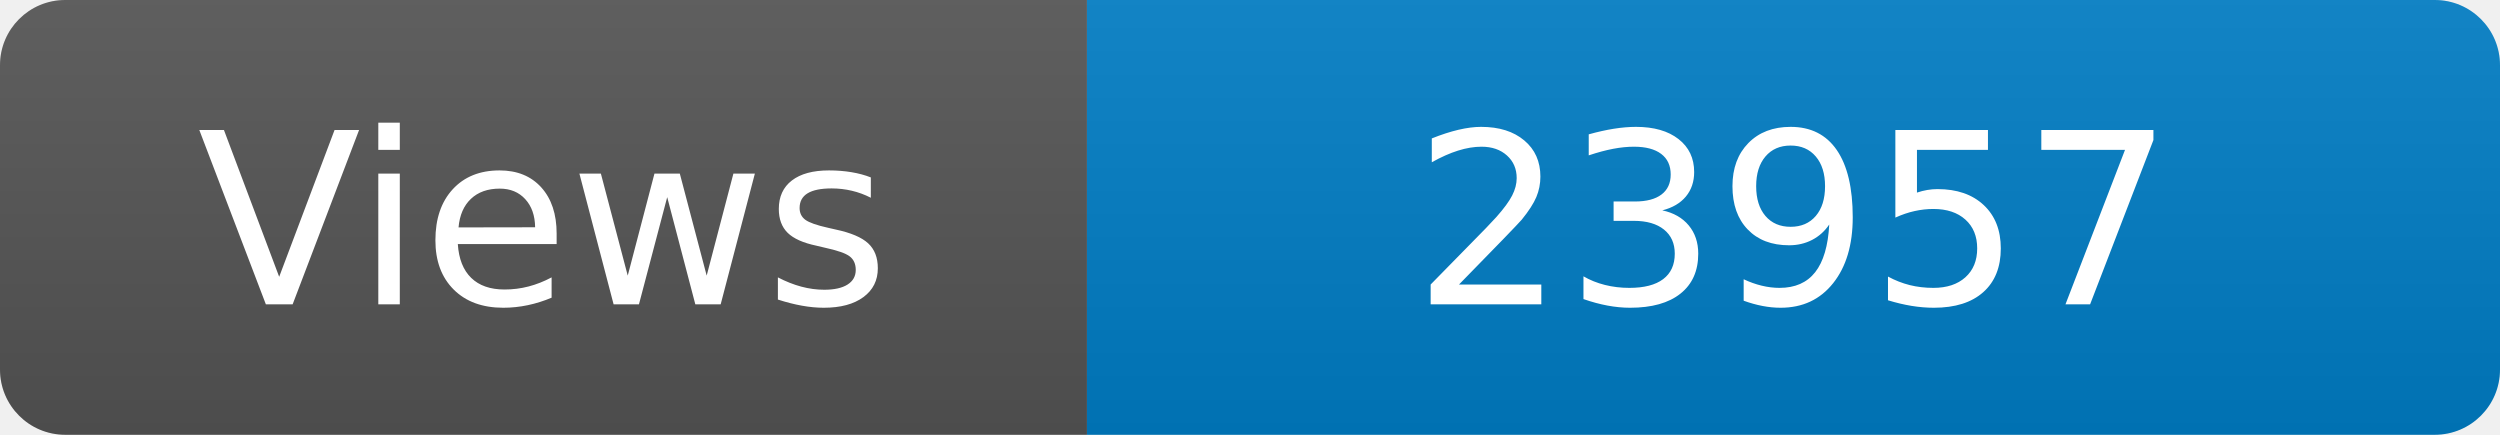
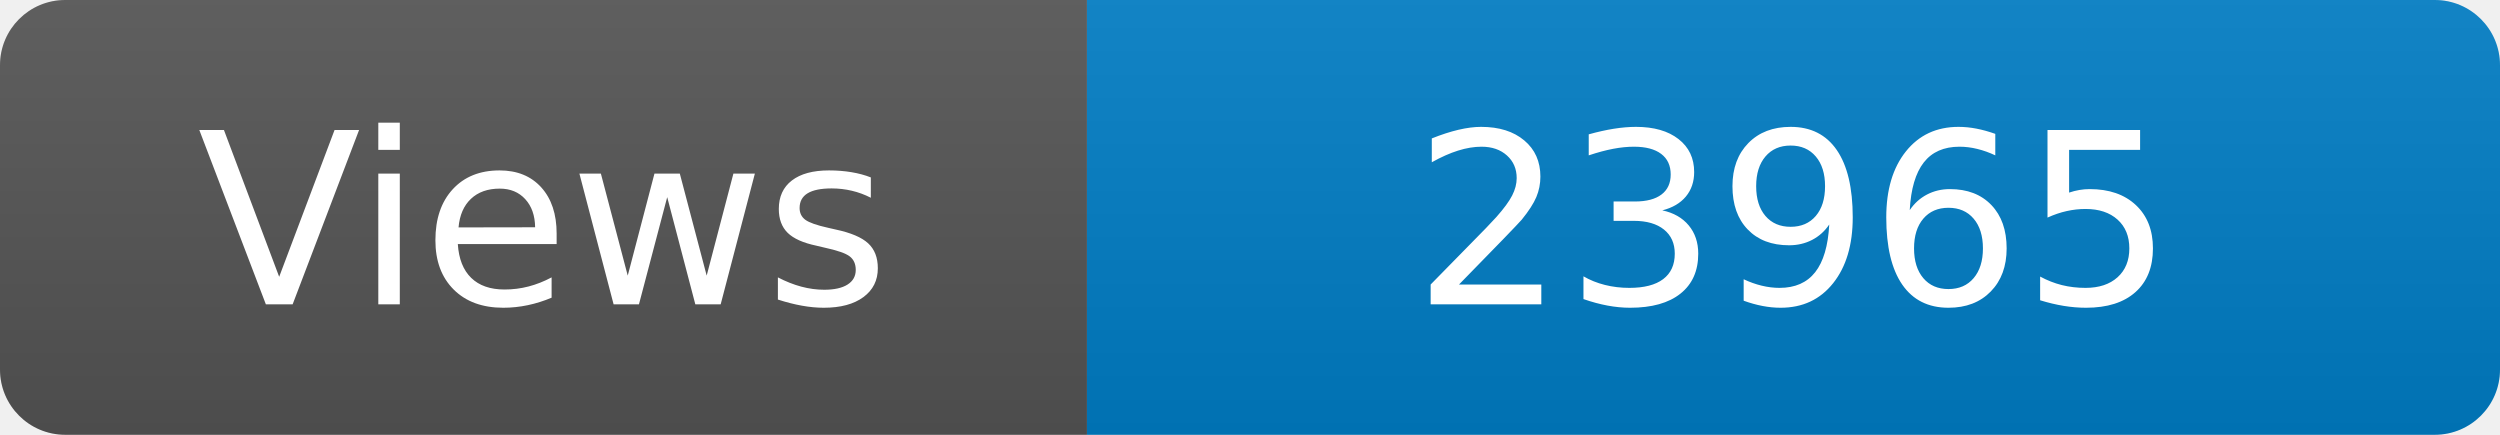
<svg xmlns="http://www.w3.org/2000/svg" width="115" height="20" role="img" aria-label="Maintained?: yes">
  <linearGradient id="s" x2="0" y2="100%">
    <stop offset="0" stop-color="#bbb" stop-opacity=".1" />
    <stop offset="1" stop-opacity=".1" />
  </linearGradient>
  <clipPath id="r">
    <rect width="115" height="20" rx="3" fill="#fff" />
  </clipPath>
  <g clip-path="url(#r)">
    <rect width="50" height="20" fill="#555" />
    <rect x="50" width="160" height="20" fill="#007ec6" />
    <rect width="115" height="20" fill="url(#s)" />
  </g>
  <g fill="#fff" text-anchor="middle" font-family="Verdana,Geneva,DejaVu Sans,sans-serif" font-size="110">
    <text x="250" y="140" transform="scale(.1)" fill="#fff">Views</text>
-     <text x="825" y="140" transform="scale(.1)" fill="#fff">23957</text>
+     <text x="825" y="140" transform="scale(.1)" fill="#fff">23965</text>
  </g>
</svg>
